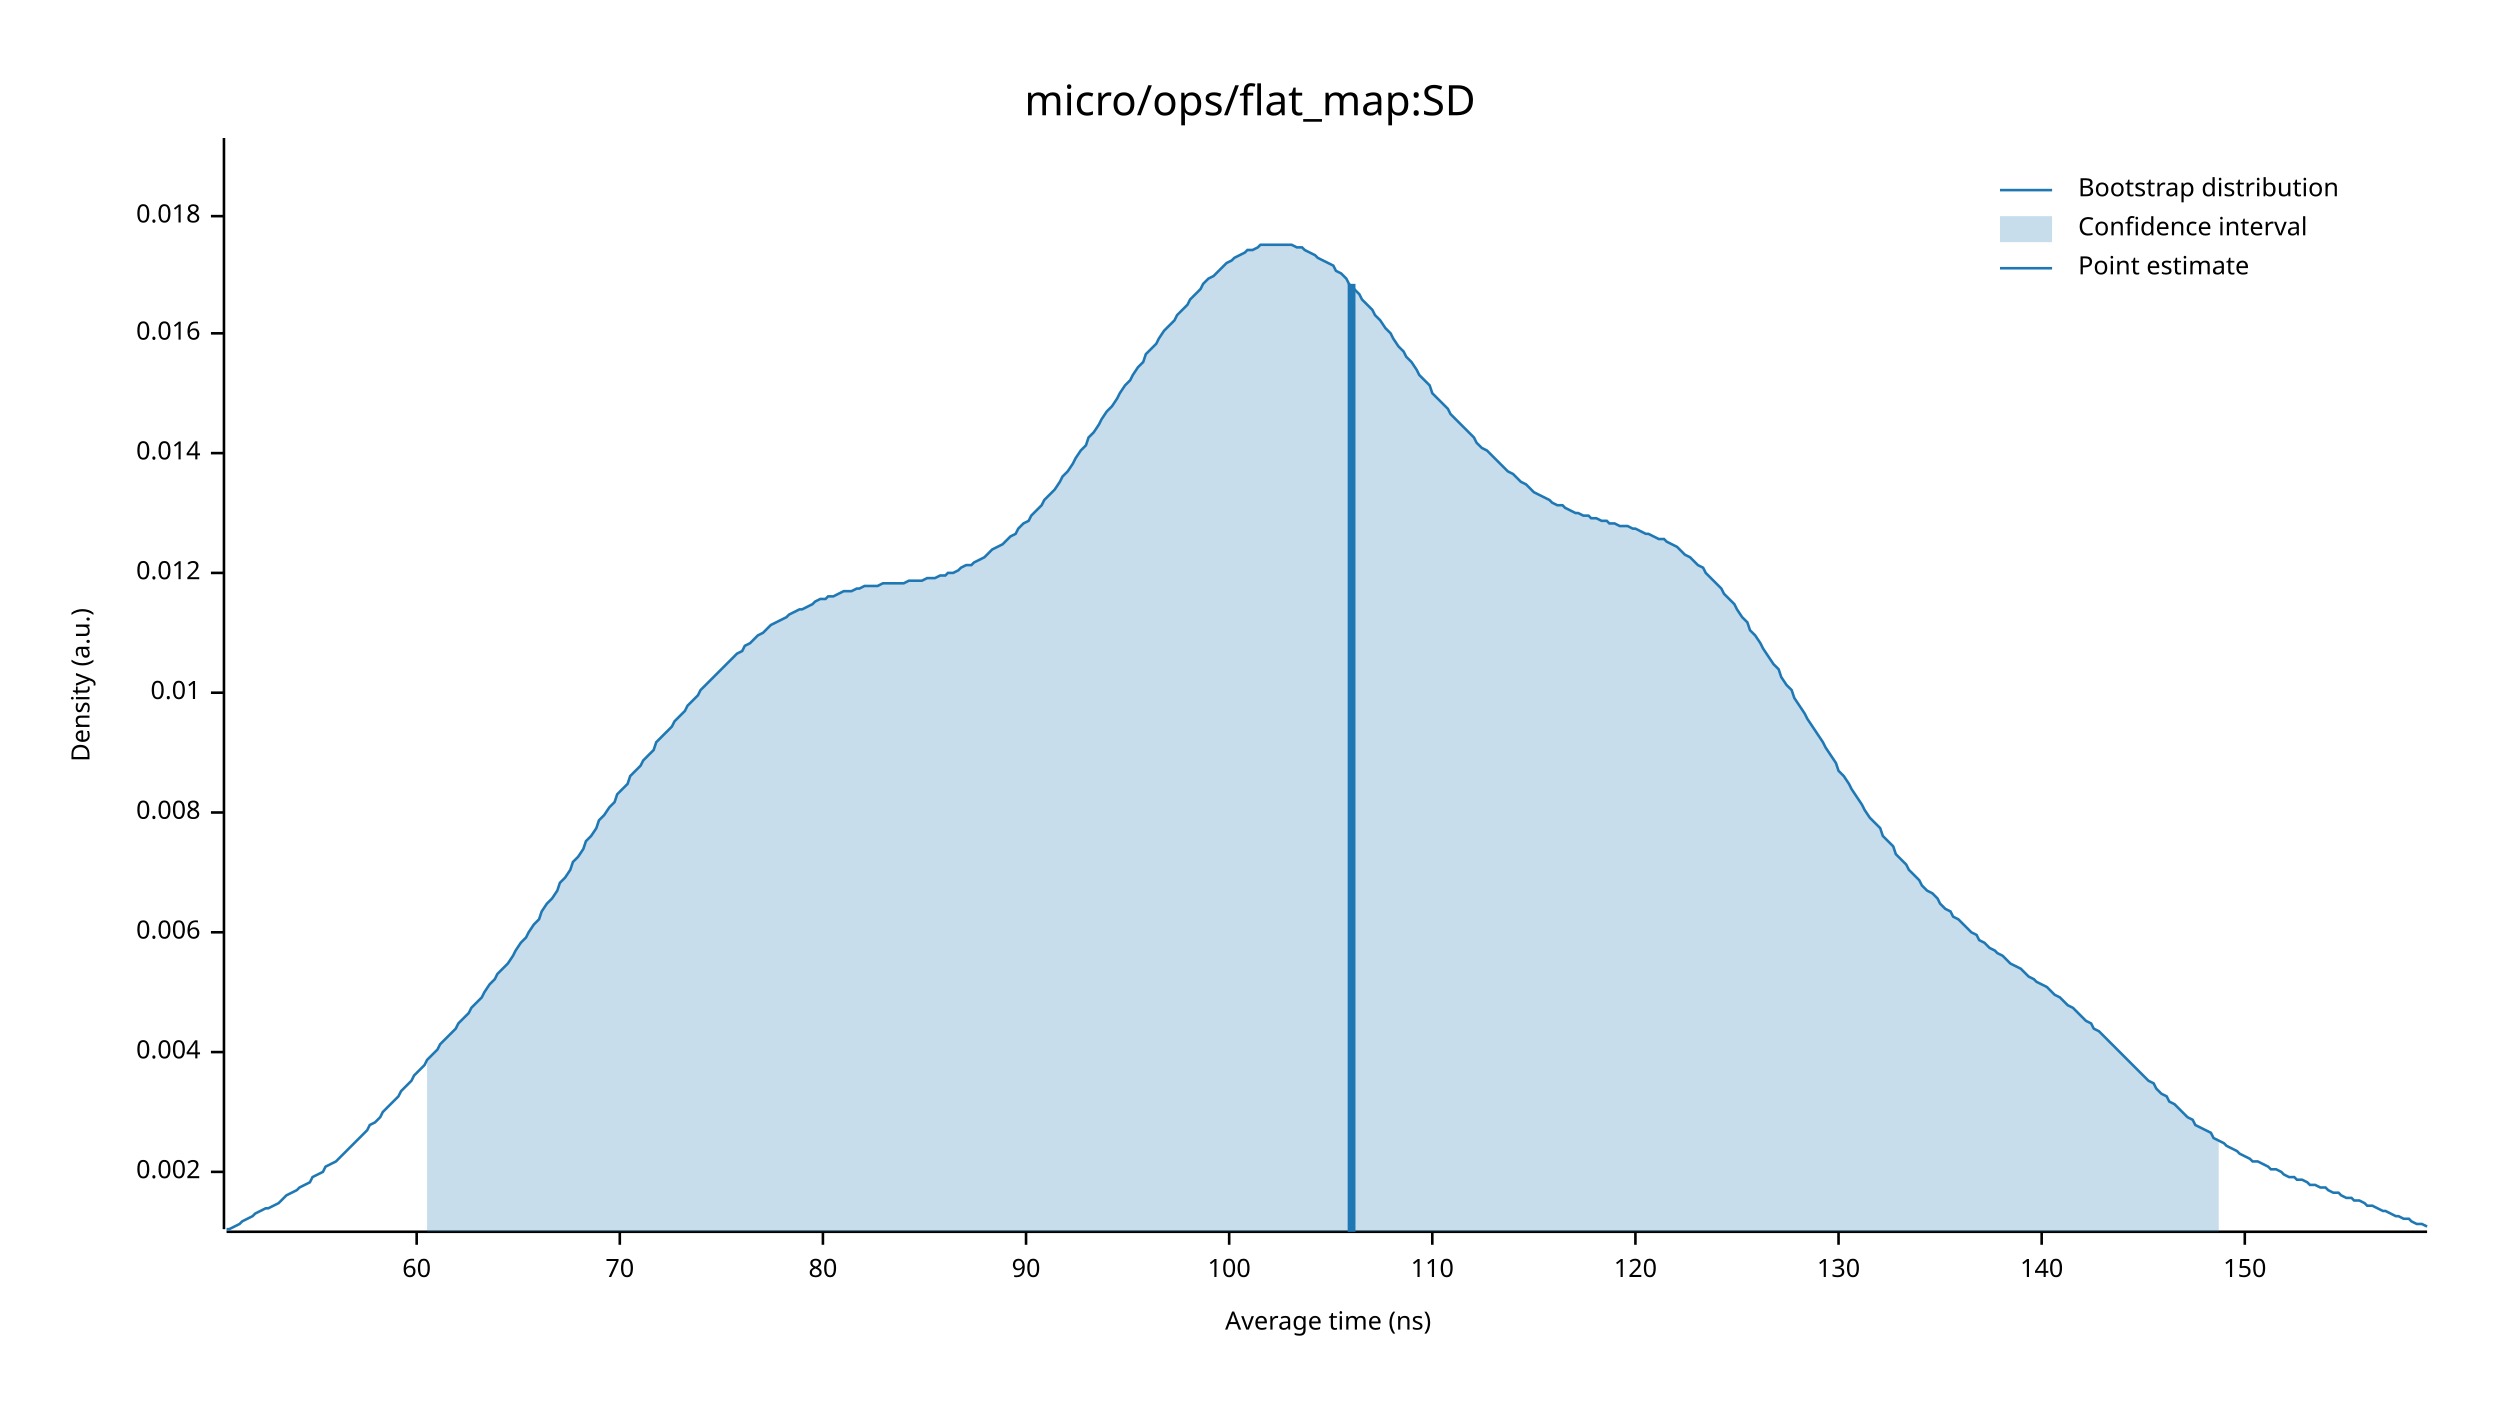
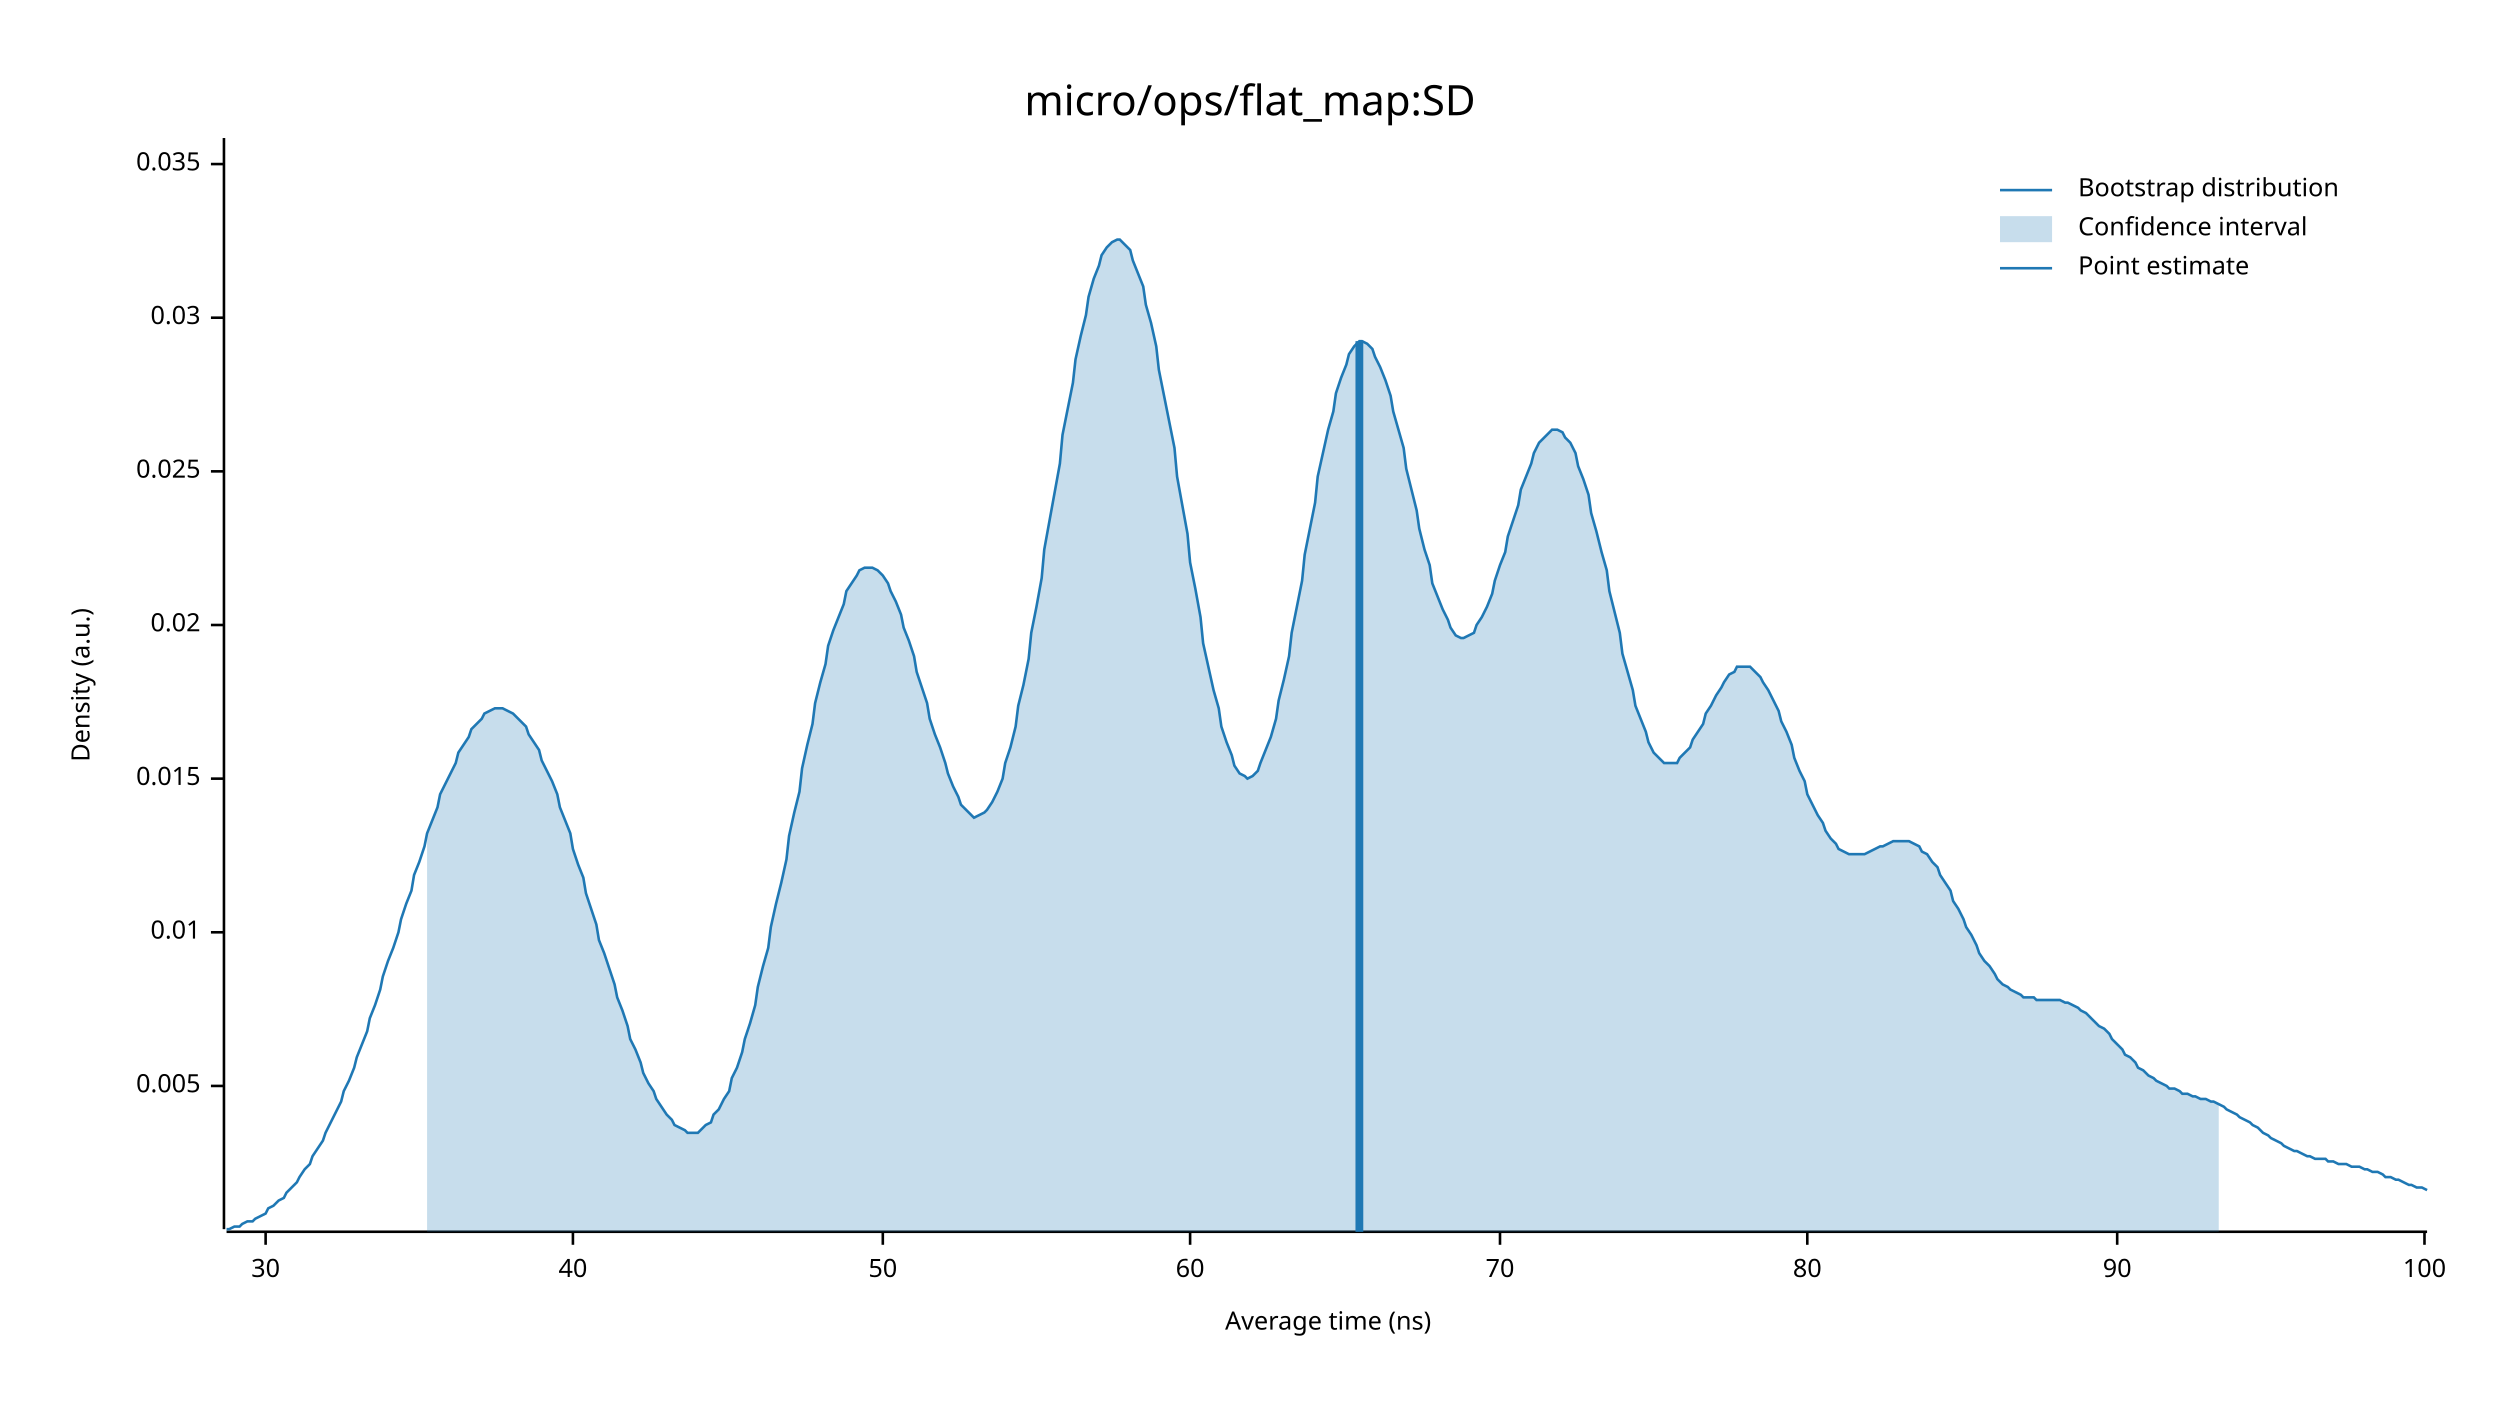
<svg xmlns="http://www.w3.org/2000/svg" width="960" height="540" viewBox="0 0 960 540">
  <text x="480" y="32" dy="0.76em" text-anchor="middle" font-family="sans-serif" font-size="16.129" opacity="1" fill="#000000">
micro/ops/flat_map:SD
</text>
  <text x="27" y="263" dy="0.76em" text-anchor="middle" font-family="sans-serif" font-size="9.677" opacity="1" fill="#000000" transform="rotate(270, 27, 263)">
Density (a.u.)
</text>
  <text x="510" y="513" dy="-0.5ex" text-anchor="middle" font-family="sans-serif" font-size="9.677" opacity="1" fill="#000000">
Average time (ns)
</text>
  <polyline fill="none" opacity="1" stroke="#000000" stroke-width="1" points="86,53 86,472 " />
-   <text x="77" y="450" dy="0.5ex" text-anchor="end" font-family="sans-serif" font-size="9.677" opacity="1" fill="#000000">
- 0.002
+   <text x="77" y="417" dy="0.5ex" text-anchor="end" font-family="sans-serif" font-size="9.677" opacity="1" fill="#000000">
+ 0.005
</text>
-   <polyline fill="none" opacity="1" stroke="#000000" stroke-width="1" points="81,450 86,450 " />
-   <text x="77" y="404" dy="0.5ex" text-anchor="end" font-family="sans-serif" font-size="9.677" opacity="1" fill="#000000">
- 0.004
- </text>
-   <polyline fill="none" opacity="1" stroke="#000000" stroke-width="1" points="81,404 86,404 " />
+   <polyline fill="none" opacity="1" stroke="#000000" stroke-width="1" points="81,417 86,417 " />
  <text x="77" y="358" dy="0.5ex" text-anchor="end" font-family="sans-serif" font-size="9.677" opacity="1" fill="#000000">
- 0.006
+ 0.01
</text>
  <polyline fill="none" opacity="1" stroke="#000000" stroke-width="1" points="81,358 86,358 " />
-   <text x="77" y="312" dy="0.5ex" text-anchor="end" font-family="sans-serif" font-size="9.677" opacity="1" fill="#000000">
- 0.008
+   <text x="77" y="299" dy="0.5ex" text-anchor="end" font-family="sans-serif" font-size="9.677" opacity="1" fill="#000000">
+ 0.015
</text>
-   <polyline fill="none" opacity="1" stroke="#000000" stroke-width="1" points="81,312 86,312 " />
-   <text x="77" y="266" dy="0.5ex" text-anchor="end" font-family="sans-serif" font-size="9.677" opacity="1" fill="#000000">
- 0.01
+   <polyline fill="none" opacity="1" stroke="#000000" stroke-width="1" points="81,299 86,299 " />
+   <text x="77" y="240" dy="0.5ex" text-anchor="end" font-family="sans-serif" font-size="9.677" opacity="1" fill="#000000">
+ 0.02
</text>
-   <polyline fill="none" opacity="1" stroke="#000000" stroke-width="1" points="81,266 86,266 " />
-   <text x="77" y="220" dy="0.5ex" text-anchor="end" font-family="sans-serif" font-size="9.677" opacity="1" fill="#000000">
- 0.012
+   <polyline fill="none" opacity="1" stroke="#000000" stroke-width="1" points="81,240 86,240 " />
+   <text x="77" y="181" dy="0.5ex" text-anchor="end" font-family="sans-serif" font-size="9.677" opacity="1" fill="#000000">
+ 0.025
</text>
-   <polyline fill="none" opacity="1" stroke="#000000" stroke-width="1" points="81,220 86,220 " />
-   <text x="77" y="174" dy="0.5ex" text-anchor="end" font-family="sans-serif" font-size="9.677" opacity="1" fill="#000000">
- 0.014
+   <polyline fill="none" opacity="1" stroke="#000000" stroke-width="1" points="81,181 86,181 " />
+   <text x="77" y="122" dy="0.5ex" text-anchor="end" font-family="sans-serif" font-size="9.677" opacity="1" fill="#000000">
+ 0.03
</text>
-   <polyline fill="none" opacity="1" stroke="#000000" stroke-width="1" points="81,174 86,174 " />
-   <text x="77" y="128" dy="0.5ex" text-anchor="end" font-family="sans-serif" font-size="9.677" opacity="1" fill="#000000">
- 0.016
+   <polyline fill="none" opacity="1" stroke="#000000" stroke-width="1" points="81,122 86,122 " />
+   <text x="77" y="63" dy="0.5ex" text-anchor="end" font-family="sans-serif" font-size="9.677" opacity="1" fill="#000000">
+ 0.035
</text>
-   <polyline fill="none" opacity="1" stroke="#000000" stroke-width="1" points="81,128 86,128 " />
-   <text x="77" y="83" dy="0.5ex" text-anchor="end" font-family="sans-serif" font-size="9.677" opacity="1" fill="#000000">
- 0.018
+   <polyline fill="none" opacity="1" stroke="#000000" stroke-width="1" points="81,63 86,63 " />
+   <polyline fill="none" opacity="1" stroke="#000000" stroke-width="1" points="87,473 932,473 " />
+   <text x="102" y="483" dy="0.76em" text-anchor="middle" font-family="sans-serif" font-size="9.677" opacity="1" fill="#000000">
+ 30
</text>
-   <polyline fill="none" opacity="1" stroke="#000000" stroke-width="1" points="81,83 86,83 " />
-   <polyline fill="none" opacity="1" stroke="#000000" stroke-width="1" points="87,473 932,473 " />
-   <text x="160" y="483" dy="0.76em" text-anchor="middle" font-family="sans-serif" font-size="9.677" opacity="1" fill="#000000">
+   <polyline fill="none" opacity="1" stroke="#000000" stroke-width="1" points="102,473 102,478 " />
+   <text x="220" y="483" dy="0.76em" text-anchor="middle" font-family="sans-serif" font-size="9.677" opacity="1" fill="#000000">
+ 40
+ </text>
+   <polyline fill="none" opacity="1" stroke="#000000" stroke-width="1" points="220,473 220,478 " />
+   <text x="339" y="483" dy="0.76em" text-anchor="middle" font-family="sans-serif" font-size="9.677" opacity="1" fill="#000000">
+ 50
+ </text>
+   <polyline fill="none" opacity="1" stroke="#000000" stroke-width="1" points="339,473 339,478 " />
+   <text x="457" y="483" dy="0.76em" text-anchor="middle" font-family="sans-serif" font-size="9.677" opacity="1" fill="#000000">
60
</text>
-   <polyline fill="none" opacity="1" stroke="#000000" stroke-width="1" points="160,473 160,478 " />
-   <text x="238" y="483" dy="0.76em" text-anchor="middle" font-family="sans-serif" font-size="9.677" opacity="1" fill="#000000">
+   <polyline fill="none" opacity="1" stroke="#000000" stroke-width="1" points="457,473 457,478 " />
+   <text x="576" y="483" dy="0.76em" text-anchor="middle" font-family="sans-serif" font-size="9.677" opacity="1" fill="#000000">
70
</text>
-   <polyline fill="none" opacity="1" stroke="#000000" stroke-width="1" points="238,473 238,478 " />
-   <text x="316" y="483" dy="0.76em" text-anchor="middle" font-family="sans-serif" font-size="9.677" opacity="1" fill="#000000">
+   <polyline fill="none" opacity="1" stroke="#000000" stroke-width="1" points="576,473 576,478 " />
+   <text x="694" y="483" dy="0.76em" text-anchor="middle" font-family="sans-serif" font-size="9.677" opacity="1" fill="#000000">
80
</text>
-   <polyline fill="none" opacity="1" stroke="#000000" stroke-width="1" points="316,473 316,478 " />
-   <text x="394" y="483" dy="0.76em" text-anchor="middle" font-family="sans-serif" font-size="9.677" opacity="1" fill="#000000">
+   <polyline fill="none" opacity="1" stroke="#000000" stroke-width="1" points="694,473 694,478 " />
+   <text x="813" y="483" dy="0.76em" text-anchor="middle" font-family="sans-serif" font-size="9.677" opacity="1" fill="#000000">
90
</text>
-   <polyline fill="none" opacity="1" stroke="#000000" stroke-width="1" points="394,473 394,478 " />
-   <text x="472" y="483" dy="0.76em" text-anchor="middle" font-family="sans-serif" font-size="9.677" opacity="1" fill="#000000">
+   <polyline fill="none" opacity="1" stroke="#000000" stroke-width="1" points="813,473 813,478 " />
+   <text x="931" y="483" dy="0.76em" text-anchor="middle" font-family="sans-serif" font-size="9.677" opacity="1" fill="#000000">
100
</text>
-   <polyline fill="none" opacity="1" stroke="#000000" stroke-width="1" points="472,473 472,478 " />
-   <text x="550" y="483" dy="0.76em" text-anchor="middle" font-family="sans-serif" font-size="9.677" opacity="1" fill="#000000">
- 110
- </text>
-   <polyline fill="none" opacity="1" stroke="#000000" stroke-width="1" points="550,473 550,478 " />
-   <text x="628" y="483" dy="0.76em" text-anchor="middle" font-family="sans-serif" font-size="9.677" opacity="1" fill="#000000">
- 120
- </text>
-   <polyline fill="none" opacity="1" stroke="#000000" stroke-width="1" points="628,473 628,478 " />
-   <text x="706" y="483" dy="0.76em" text-anchor="middle" font-family="sans-serif" font-size="9.677" opacity="1" fill="#000000">
- 130
- </text>
-   <polyline fill="none" opacity="1" stroke="#000000" stroke-width="1" points="706,473 706,478 " />
-   <text x="784" y="483" dy="0.76em" text-anchor="middle" font-family="sans-serif" font-size="9.677" opacity="1" fill="#000000">
- 140
- </text>
-   <polyline fill="none" opacity="1" stroke="#000000" stroke-width="1" points="784,473 784,478 " />
-   <text x="862" y="483" dy="0.76em" text-anchor="middle" font-family="sans-serif" font-size="9.677" opacity="1" fill="#000000">
- 150
- </text>
-   <polyline fill="none" opacity="1" stroke="#000000" stroke-width="1" points="862,473 862,478 " />
-   <polyline fill="none" opacity="1" stroke="#1F78B4" stroke-width="1" points="87,472 88,472 90,471 92,470 93,469 95,468 97,467 98,466 100,465 102,464 103,464 105,463 107,462 109,460 110,459 112,458 114,457 115,456 117,455 119,454 120,452 122,451 124,450 125,448 127,447 129,446 131,444 132,443 134,441 136,439 137,438 139,436 141,434 142,432 144,431 146,429 147,427 149,425 151,423 153,421 154,419 156,417 158,415 159,413 161,411 163,409 164,407 166,405 168,403 169,401 171,399 173,397 175,395 176,393 178,391 180,389 181,387 183,385 185,383 186,381 188,378 190,376 191,374 193,372 195,370 197,367 198,365 200,362 202,360 203,358 205,355 207,353 208,350 210,347 212,345 214,342 215,339 217,337 219,334 220,331 222,329 224,326 225,323 227,321 229,318 230,315 232,313 234,310 236,308 237,305 239,303 241,301 242,298 244,296 246,294 247,292 249,290 251,288 252,285 254,283 256,281 258,279 259,277 261,275 263,273 264,271 266,269 268,267 269,265 271,263 273,261 274,260 276,258 278,256 280,254 281,253 283,251 285,250 286,248 288,247 290,245 291,244 293,243 295,241 296,240 298,239 300,238 302,237 303,236 305,235 307,234 308,234 310,233 312,232 313,231 315,230 317,230 318,229 320,229 322,228 324,227 325,227 327,227 329,226 330,226 332,225 334,225 335,225 337,225 339,224 341,224 342,224 344,224 346,224 347,224 349,223 351,223 352,223 354,223 356,222 357,222 359,222 361,221 363,221 364,220 366,220 368,219 369,218 371,217 373,217 374,216 376,215 378,214 379,213 381,211 383,210 385,209 386,208 388,206 390,205 391,203 393,201 395,200 396,198 398,196 400,194 401,192 403,190 405,188 407,185 408,183 410,181 412,178 413,176 415,173 417,171 418,168 420,166 422,163 423,161 425,158 427,156 429,153 430,151 432,148 434,146 435,144 437,141 439,139 440,136 442,134 444,132 445,130 447,127 449,125 451,123 452,121 454,119 456,117 457,115 459,113 461,111 462,109 464,107 466,106 468,104 469,103 471,101 473,100 474,99 476,98 478,97 479,96 481,96 483,95 484,94 486,94 488,94 490,94 491,94 493,94 495,94 496,94 498,95 500,95 501,96 503,97 505,98 506,99 508,100 510,101 512,102 513,104 515,105 517,107 518,109 520,111 522,113 523,115 525,117 527,119 528,121 530,123 532,126 534,128 535,130 537,133 539,135 540,137 542,139 544,142 545,144 547,146 549,148 550,151 552,153 554,155 556,157 557,159 559,161 561,163 562,164 564,166 566,168 567,170 569,172 571,173 573,175 574,176 576,178 578,180 579,181 581,182 583,184 584,185 586,186 588,188 589,189 591,190 593,191 595,192 596,193 598,194 600,194 601,195 603,196 605,197 606,197 608,198 610,198 611,199 613,199 615,200 617,200 618,201 620,201 622,202 623,202 625,202 627,203 628,203 630,204 632,205 633,205 635,206 637,207 639,207 640,208 642,209 644,210 645,211 647,213 649,214 650,215 652,217 654,218 655,220 657,222 659,224 661,226 662,228 664,230 666,232 667,234 669,237 671,239 672,242 674,244 676,247 677,249 679,252 681,255 683,257 684,260 686,263 688,265 689,268 691,271 693,274 694,276 696,279 698,282 700,285 701,287 703,290 705,293 706,296 708,298 710,301 711,303 713,306 715,309 716,311 718,314 720,316 722,318 723,321 725,323 727,325 728,328 730,330 732,332 733,334 735,336 737,338 738,340 740,342 742,343 744,345 745,347 747,349 749,350 750,352 752,353 754,355 755,356 757,358 759,359 760,361 762,362 764,364 766,365 767,366 769,367 771,369 772,370 774,371 776,372 777,373 779,375 781,376 782,377 784,378 786,379 788,381 789,382 791,383 793,385 794,386 796,387 798,389 799,390 801,392 803,393 804,395 806,396 808,398 810,400 811,401 813,403 815,405 816,406 818,408 820,410 821,411 823,413 825,415 827,416 828,418 830,420 832,421 833,423 835,424 837,426 838,427 840,429 842,430 843,432 845,433 847,434 849,435 850,437 852,438 854,439 855,440 857,441 859,442 860,443 862,444 864,445 865,446 867,446 869,447 871,448 872,449 874,449 876,450 877,451 879,452 881,452 882,453 884,453 886,454 887,455 889,455 891,456 893,456 894,457 896,458 898,458 899,459 901,460 903,460 904,461 906,461 908,462 909,463 911,463 913,464 915,465 916,465 918,466 920,467 921,467 923,468 925,468 926,469 928,470 930,470 932,471 " />
-   <polygon opacity="0.25" fill="#1F78B4" points="164,407 166,405 168,403 169,401 171,399 173,397 175,395 176,393 178,391 180,389 181,387 183,385 185,383 186,381 188,378 190,376 191,374 193,372 195,370 197,367 198,365 200,362 202,360 203,358 205,355 207,353 208,350 210,347 212,345 214,342 215,339 217,337 219,334 220,331 222,329 224,326 225,323 227,321 229,318 230,315 232,313 234,310 236,308 237,305 239,303 241,301 242,298 244,296 246,294 247,292 249,290 251,288 252,285 254,283 256,281 258,279 259,277 261,275 263,273 264,271 266,269 268,267 269,265 271,263 273,261 274,260 276,258 278,256 280,254 281,253 283,251 285,250 286,248 288,247 290,245 291,244 293,243 295,241 296,240 298,239 300,238 302,237 303,236 305,235 307,234 308,234 310,233 312,232 313,231 315,230 317,230 318,229 320,229 322,228 324,227 325,227 327,227 329,226 330,226 332,225 334,225 335,225 337,225 339,224 341,224 342,224 344,224 346,224 347,224 349,223 351,223 352,223 354,223 356,222 357,222 359,222 361,221 363,221 364,220 366,220 368,219 369,218 371,217 373,217 374,216 376,215 378,214 379,213 381,211 383,210 385,209 386,208 388,206 390,205 391,203 393,201 395,200 396,198 398,196 400,194 401,192 403,190 405,188 407,185 408,183 410,181 412,178 413,176 415,173 417,171 418,168 420,166 422,163 423,161 425,158 427,156 429,153 430,151 432,148 434,146 435,144 437,141 439,139 440,136 442,134 444,132 445,130 447,127 449,125 451,123 452,121 454,119 456,117 457,115 459,113 461,111 462,109 464,107 466,106 468,104 469,103 471,101 473,100 474,99 476,98 478,97 479,96 481,96 483,95 484,94 486,94 488,94 490,94 491,94 493,94 495,94 496,94 498,95 500,95 501,96 503,97 505,98 506,99 508,100 510,101 512,102 513,104 515,105 517,107 518,109 520,111 522,113 523,115 525,117 527,119 528,121 530,123 532,126 534,128 535,130 537,133 539,135 540,137 542,139 544,142 545,144 547,146 549,148 550,151 552,153 554,155 556,157 557,159 559,161 561,163 562,164 564,166 566,168 567,170 569,172 571,173 573,175 574,176 576,178 578,180 579,181 581,182 583,184 584,185 586,186 588,188 589,189 591,190 593,191 595,192 596,193 598,194 600,194 601,195 603,196 605,197 606,197 608,198 610,198 611,199 613,199 615,200 617,200 618,201 620,201 622,202 623,202 625,202 627,203 628,203 630,204 632,205 633,205 635,206 637,207 639,207 640,208 642,209 644,210 645,211 647,213 649,214 650,215 652,217 654,218 655,220 657,222 659,224 661,226 662,228 664,230 666,232 667,234 669,237 671,239 672,242 674,244 676,247 677,249 679,252 681,255 683,257 684,260 686,263 688,265 689,268 691,271 693,274 694,276 696,279 698,282 700,285 701,287 703,290 705,293 706,296 708,298 710,301 711,303 713,306 715,309 716,311 718,314 720,316 722,318 723,321 725,323 727,325 728,328 730,330 732,332 733,334 735,336 737,338 738,340 740,342 742,343 744,345 745,347 747,349 749,350 750,352 752,353 754,355 755,356 757,358 759,359 760,361 762,362 764,364 766,365 767,366 769,367 771,369 772,370 774,371 776,372 777,373 779,375 781,376 782,377 784,378 786,379 788,381 789,382 791,383 793,385 794,386 796,387 798,389 799,390 801,392 803,393 804,395 806,396 808,398 810,400 811,401 813,403 815,405 816,406 818,408 820,410 821,411 823,413 825,415 827,416 828,418 830,420 832,421 833,423 835,424 837,426 838,427 840,429 842,430 843,432 845,433 847,434 849,435 850,437 852,438 852,473 164,473 " />
-   <polyline fill="none" opacity="1" stroke="#1F78B4" stroke-width="3" points="519,473 519,109 " />
+   <polyline fill="none" opacity="1" stroke="#000000" stroke-width="1" points="931,473 931,478 " />
+   <polyline fill="none" opacity="1" stroke="#1F78B4" stroke-width="1" points="87,472 88,472 90,471 92,471 93,470 95,469 97,469 98,468 100,467 102,466 103,464 105,463 107,461 109,460 110,458 112,456 114,454 115,452 117,449 119,447 120,444 122,441 124,438 125,435 127,431 129,427 131,423 132,419 134,415 136,410 137,406 139,401 141,396 142,391 144,386 146,380 147,375 149,369 151,364 153,358 154,353 156,347 158,342 159,336 161,331 163,325 164,320 166,315 168,310 169,305 171,301 173,297 175,293 176,289 178,286 180,283 181,280 183,278 185,276 186,274 188,273 190,272 191,272 193,272 195,273 197,274 198,275 200,277 202,279 203,282 205,285 207,288 208,292 210,296 212,300 214,305 215,310 217,315 219,320 220,326 222,332 224,337 225,343 227,349 229,355 230,361 232,366 234,372 236,378 237,383 239,388 241,394 242,399 244,403 246,408 247,412 249,416 251,419 252,422 254,425 256,428 258,430 259,432 261,433 263,434 264,435 266,435 268,435 269,434 271,432 273,431 274,428 276,426 278,422 280,419 281,414 283,410 285,404 286,399 288,393 290,386 291,379 293,371 295,364 296,356 298,347 300,339 302,330 303,321 305,312 307,304 308,295 310,286 312,278 313,270 315,262 317,255 318,248 320,242 322,237 324,232 325,227 327,224 329,221 330,219 332,218 334,218 335,218 337,219 339,221 341,224 342,227 344,231 346,236 347,241 349,246 351,252 352,258 354,264 356,270 357,276 359,282 361,287 363,293 364,297 366,302 368,306 369,309 371,311 373,313 374,314 376,313 378,312 379,311 381,308 383,304 385,299 386,293 388,287 390,279 391,271 393,263 395,253 396,243 398,233 400,222 401,211 403,200 405,189 407,178 408,167 410,157 412,147 413,138 415,129 417,121 418,114 420,107 422,102 423,98 425,95 427,93 429,92 430,92 432,94 434,96 435,100 437,105 439,110 440,117 442,124 444,133 445,142 447,152 449,162 451,172 452,183 454,194 456,205 457,216 459,226 461,237 462,247 464,256 466,265 468,272 469,279 471,285 473,290 474,294 476,297 478,298 479,299 481,298 483,296 484,293 486,288 488,283 490,276 491,269 493,261 495,252 496,243 498,233 500,223 501,213 503,203 505,193 506,183 508,174 510,165 512,158 513,151 515,145 517,140 518,136 520,133 522,131 523,131 525,132 527,134 528,137 530,141 532,146 534,152 535,158 537,165 539,172 540,180 542,188 544,196 545,203 547,211 549,217 550,224 552,229 554,234 556,238 557,241 559,244 561,245 562,245 564,244 566,243 567,240 569,237 571,233 573,228 574,223 576,217 578,212 579,206 581,200 583,194 584,188 586,183 588,178 589,174 591,170 593,168 595,166 596,165 598,165 600,166 601,168 603,170 605,174 606,179 608,184 610,190 611,197 613,204 615,212 617,219 618,227 620,235 622,243 623,251 625,258 627,265 628,271 630,276 632,281 633,285 635,289 637,291 639,293 640,293 642,293 644,293 645,291 647,289 649,287 650,284 652,281 654,278 655,274 657,271 659,267 661,264 662,262 664,259 666,258 667,256 669,256 671,256 672,256 674,258 676,260 677,262 679,265 681,269 683,273 684,277 686,281 688,286 689,291 691,296 693,300 694,305 696,309 698,313 700,316 701,319 703,322 705,324 706,326 708,327 710,328 711,328 713,328 715,328 716,328 718,327 720,326 722,325 723,325 725,324 727,323 728,323 730,323 732,323 733,323 735,324 737,325 738,327 740,328 742,331 744,333 745,336 747,339 749,342 750,346 752,349 754,353 755,356 757,359 759,363 760,366 762,369 764,371 766,374 767,376 769,378 771,379 772,380 774,381 776,382 777,383 779,383 781,383 782,384 784,384 786,384 788,384 789,384 791,384 793,385 794,385 796,386 798,387 799,388 801,389 803,391 804,392 806,394 808,395 810,397 811,399 813,401 815,403 816,405 818,406 820,408 821,410 823,411 825,413 827,414 828,415 830,416 832,417 833,418 835,418 837,419 838,420 840,420 842,421 843,421 845,422 847,422 849,423 850,423 852,424 854,425 855,426 857,427 859,428 860,429 862,430 864,431 865,432 867,433 869,435 871,436 872,437 874,438 876,439 877,440 879,441 881,442 882,442 884,443 886,444 887,444 889,445 891,445 893,445 894,446 896,446 898,447 899,447 901,447 903,448 904,448 906,448 908,449 909,449 911,450 913,450 915,451 916,452 918,452 920,453 921,453 923,454 925,455 926,455 928,456 930,456 932,457 " />
+   <polygon opacity="0.25" fill="#1F78B4" points="164,320 166,315 168,310 169,305 171,301 173,297 175,293 176,289 178,286 180,283 181,280 183,278 185,276 186,274 188,273 190,272 191,272 193,272 195,273 197,274 198,275 200,277 202,279 203,282 205,285 207,288 208,292 210,296 212,300 214,305 215,310 217,315 219,320 220,326 222,332 224,337 225,343 227,349 229,355 230,361 232,366 234,372 236,378 237,383 239,388 241,394 242,399 244,403 246,408 247,412 249,416 251,419 252,422 254,425 256,428 258,430 259,432 261,433 263,434 264,435 266,435 268,435 269,434 271,432 273,431 274,428 276,426 278,422 280,419 281,414 283,410 285,404 286,399 288,393 290,386 291,379 293,371 295,364 296,356 298,347 300,339 302,330 303,321 305,312 307,304 308,295 310,286 312,278 313,270 315,262 317,255 318,248 320,242 322,237 324,232 325,227 327,224 329,221 330,219 332,218 334,218 335,218 337,219 339,221 341,224 342,227 344,231 346,236 347,241 349,246 351,252 352,258 354,264 356,270 357,276 359,282 361,287 363,293 364,297 366,302 368,306 369,309 371,311 373,313 374,314 376,313 378,312 379,311 381,308 383,304 385,299 386,293 388,287 390,279 391,271 393,263 395,253 396,243 398,233 400,222 401,211 403,200 405,189 407,178 408,167 410,157 412,147 413,138 415,129 417,121 418,114 420,107 422,102 423,98 425,95 427,93 429,92 430,92 432,94 434,96 435,100 437,105 439,110 440,117 442,124 444,133 445,142 447,152 449,162 451,172 452,183 454,194 456,205 457,216 459,226 461,237 462,247 464,256 466,265 468,272 469,279 471,285 473,290 474,294 476,297 478,298 479,299 481,298 483,296 484,293 486,288 488,283 490,276 491,269 493,261 495,252 496,243 498,233 500,223 501,213 503,203 505,193 506,183 508,174 510,165 512,158 513,151 515,145 517,140 518,136 520,133 522,131 523,131 525,132 527,134 528,137 530,141 532,146 534,152 535,158 537,165 539,172 540,180 542,188 544,196 545,203 547,211 549,217 550,224 552,229 554,234 556,238 557,241 559,244 561,245 562,245 564,244 566,243 567,240 569,237 571,233 573,228 574,223 576,217 578,212 579,206 581,200 583,194 584,188 586,183 588,178 589,174 591,170 593,168 595,166 596,165 598,165 600,166 601,168 603,170 605,174 606,179 608,184 610,190 611,197 613,204 615,212 617,219 618,227 620,235 622,243 623,251 625,258 627,265 628,271 630,276 632,281 633,285 635,289 637,291 639,293 640,293 642,293 644,293 645,291 647,289 649,287 650,284 652,281 654,278 655,274 657,271 659,267 661,264 662,262 664,259 666,258 667,256 669,256 671,256 672,256 674,258 676,260 677,262 679,265 681,269 683,273 684,277 686,281 688,286 689,291 691,296 693,300 694,305 696,309 698,313 700,316 701,319 703,322 705,324 706,326 708,327 710,328 711,328 713,328 715,328 716,328 718,327 720,326 722,325 723,325 725,324 727,323 728,323 730,323 732,323 733,323 735,324 737,325 738,327 740,328 742,331 744,333 745,336 747,339 749,342 750,346 752,349 754,353 755,356 757,359 759,363 760,366 762,369 764,371 766,374 767,376 769,378 771,379 772,380 774,381 776,382 777,383 779,383 781,383 782,384 784,384 786,384 788,384 789,384 791,384 793,385 794,385 796,386 798,387 799,388 801,389 803,391 804,392 806,394 808,395 810,397 811,399 813,401 815,403 816,405 818,406 820,408 821,410 823,411 825,413 827,414 828,415 830,416 832,417 833,418 835,418 837,419 838,420 840,420 842,421 843,421 845,422 847,422 849,423 850,423 852,424 852,473 164,473 " />
+   <polyline fill="none" opacity="1" stroke="#1F78B4" stroke-width="3" points="522,473 522,131 " />
  <text x="798" y="68" dy="0.76em" text-anchor="start" font-family="sans-serif" font-size="9.677" opacity="1" fill="#000000">
Bootstrap distribution
</text>
  <text x="798" y="83" dy="0.76em" text-anchor="start" font-family="sans-serif" font-size="9.677" opacity="1" fill="#000000">
Confidence interval
</text>
  <text x="798" y="98" dy="0.76em" text-anchor="start" font-family="sans-serif" font-size="9.677" opacity="1" fill="#000000">
Point estimate
</text>
  <polyline fill="none" opacity="1" stroke="#1F78B4" stroke-width="1" points="768,73 788,73 " />
  <rect x="768" y="83" width="20" height="10" opacity="0.25" fill="#1F78B4" stroke="none" />
  <polyline fill="none" opacity="1" stroke="#1F78B4" stroke-width="1" points="768,103 788,103 " />
</svg>
